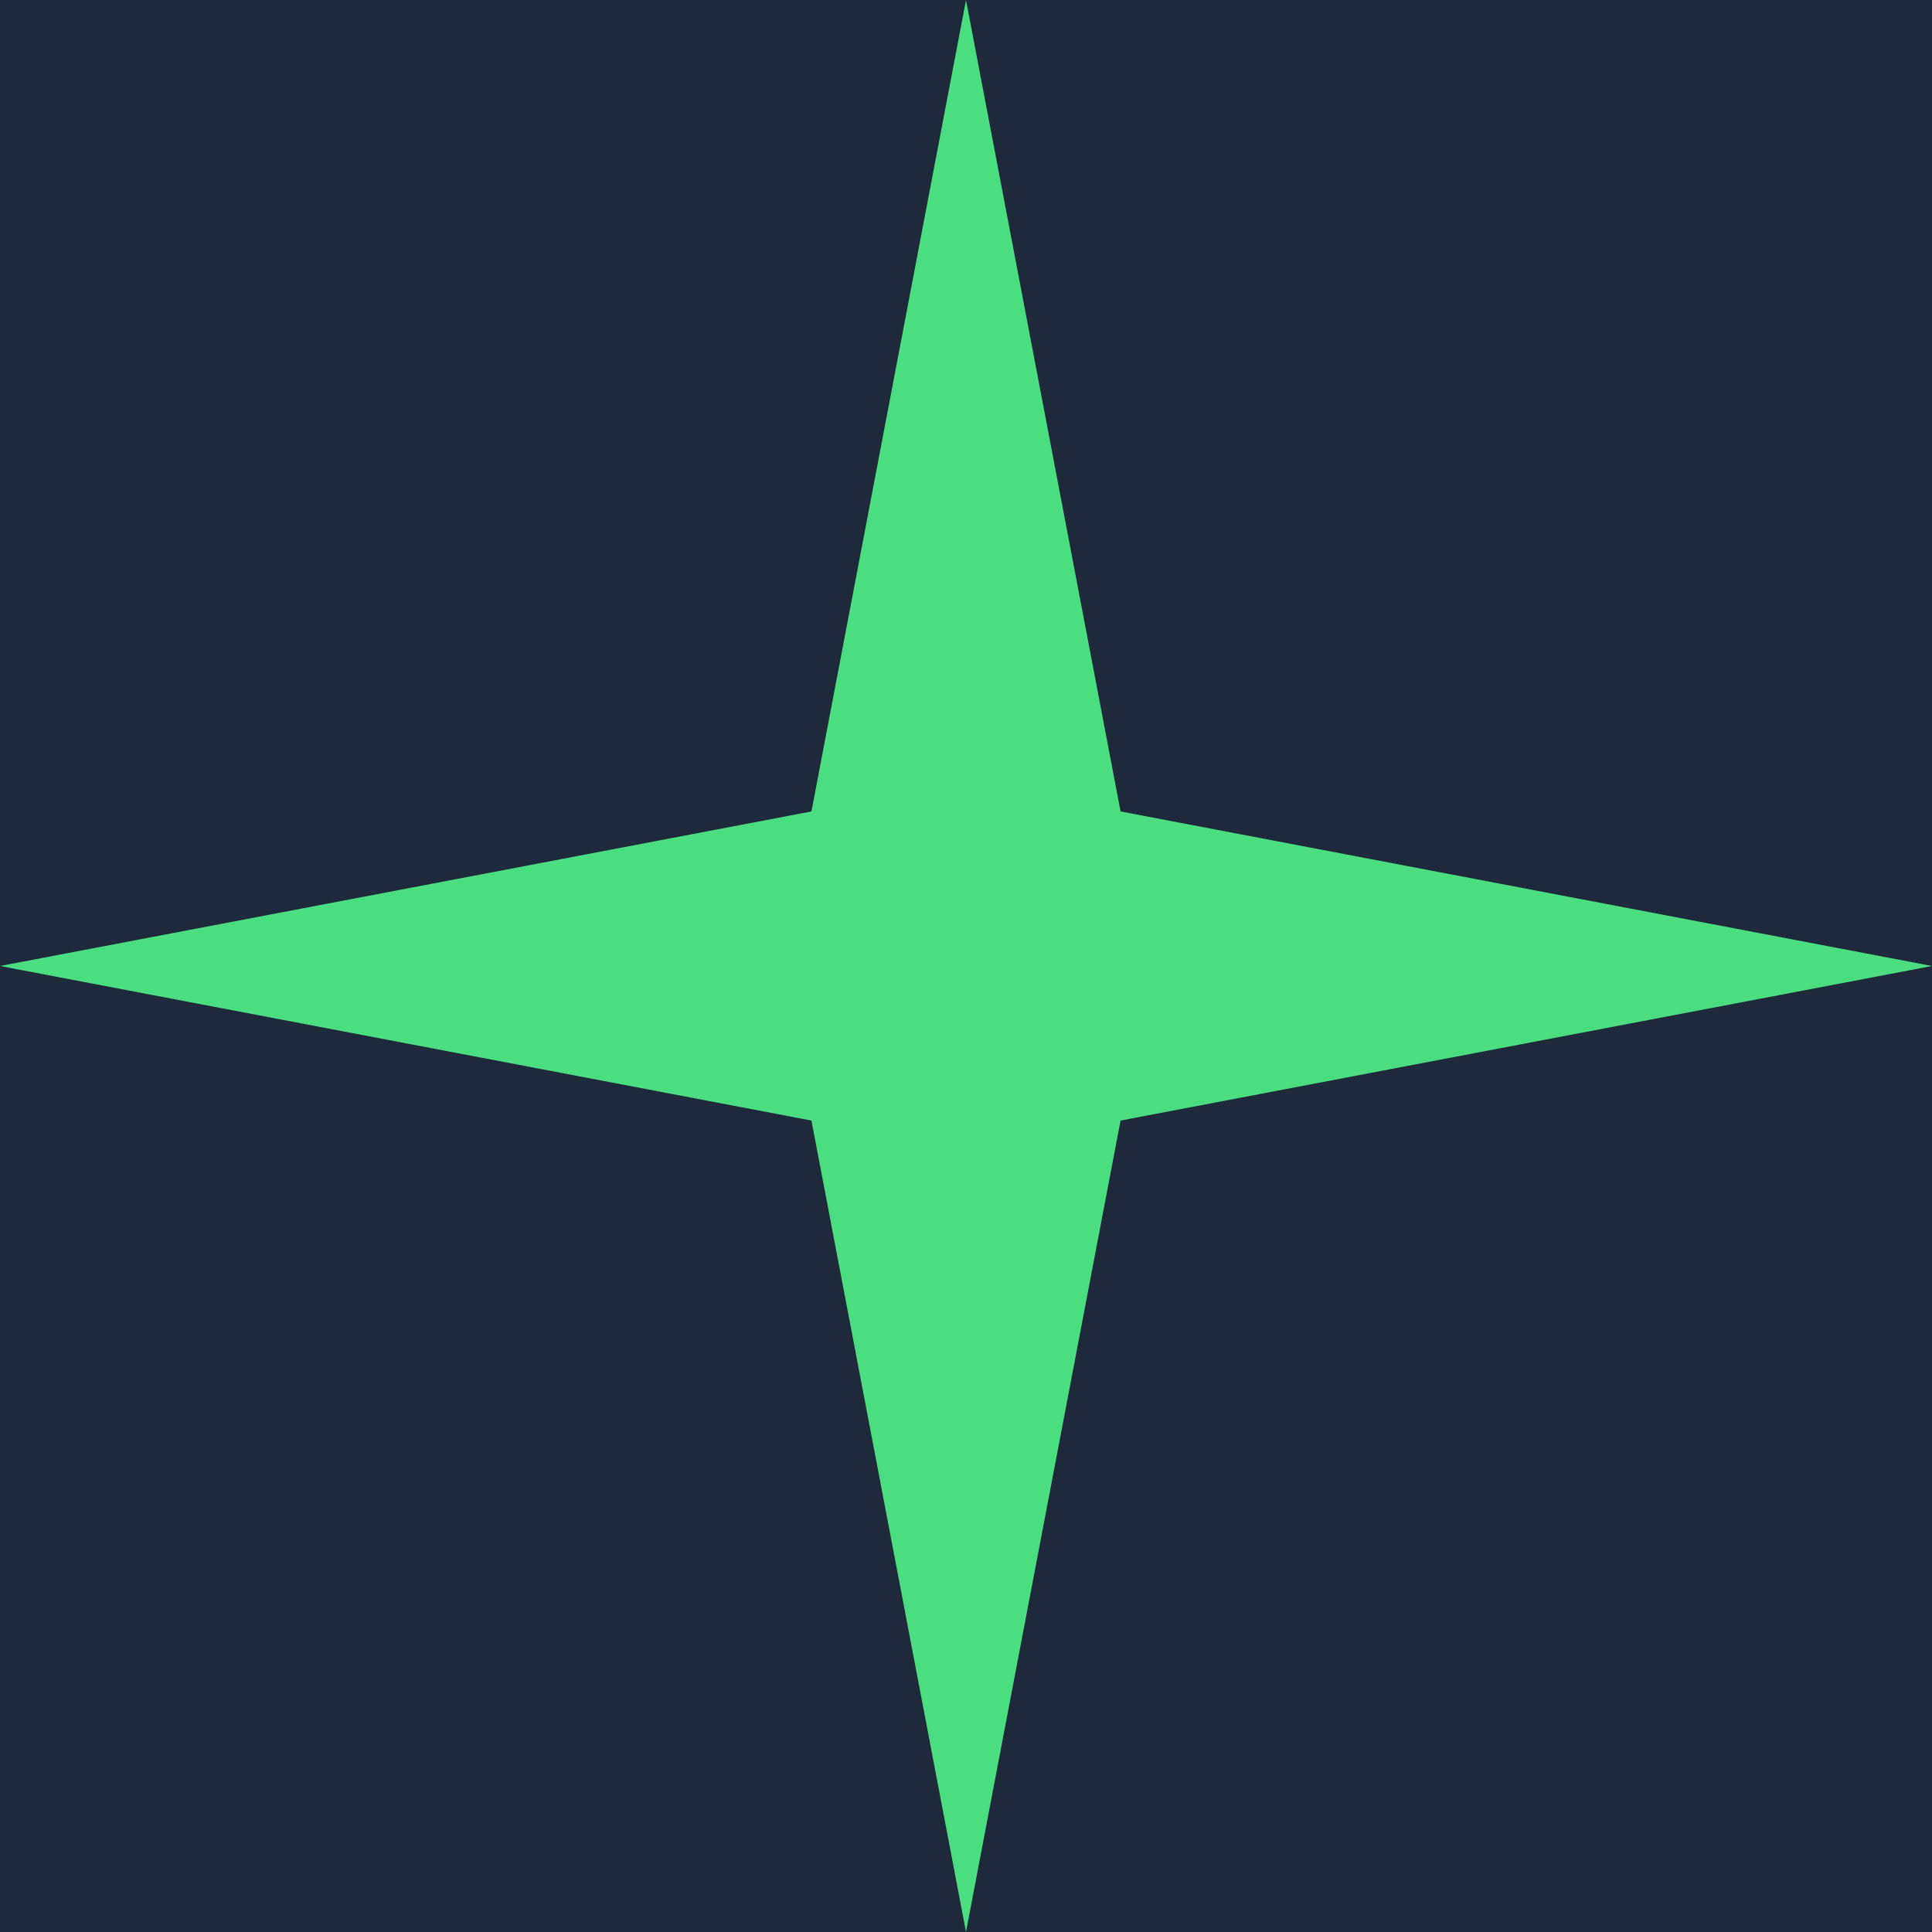
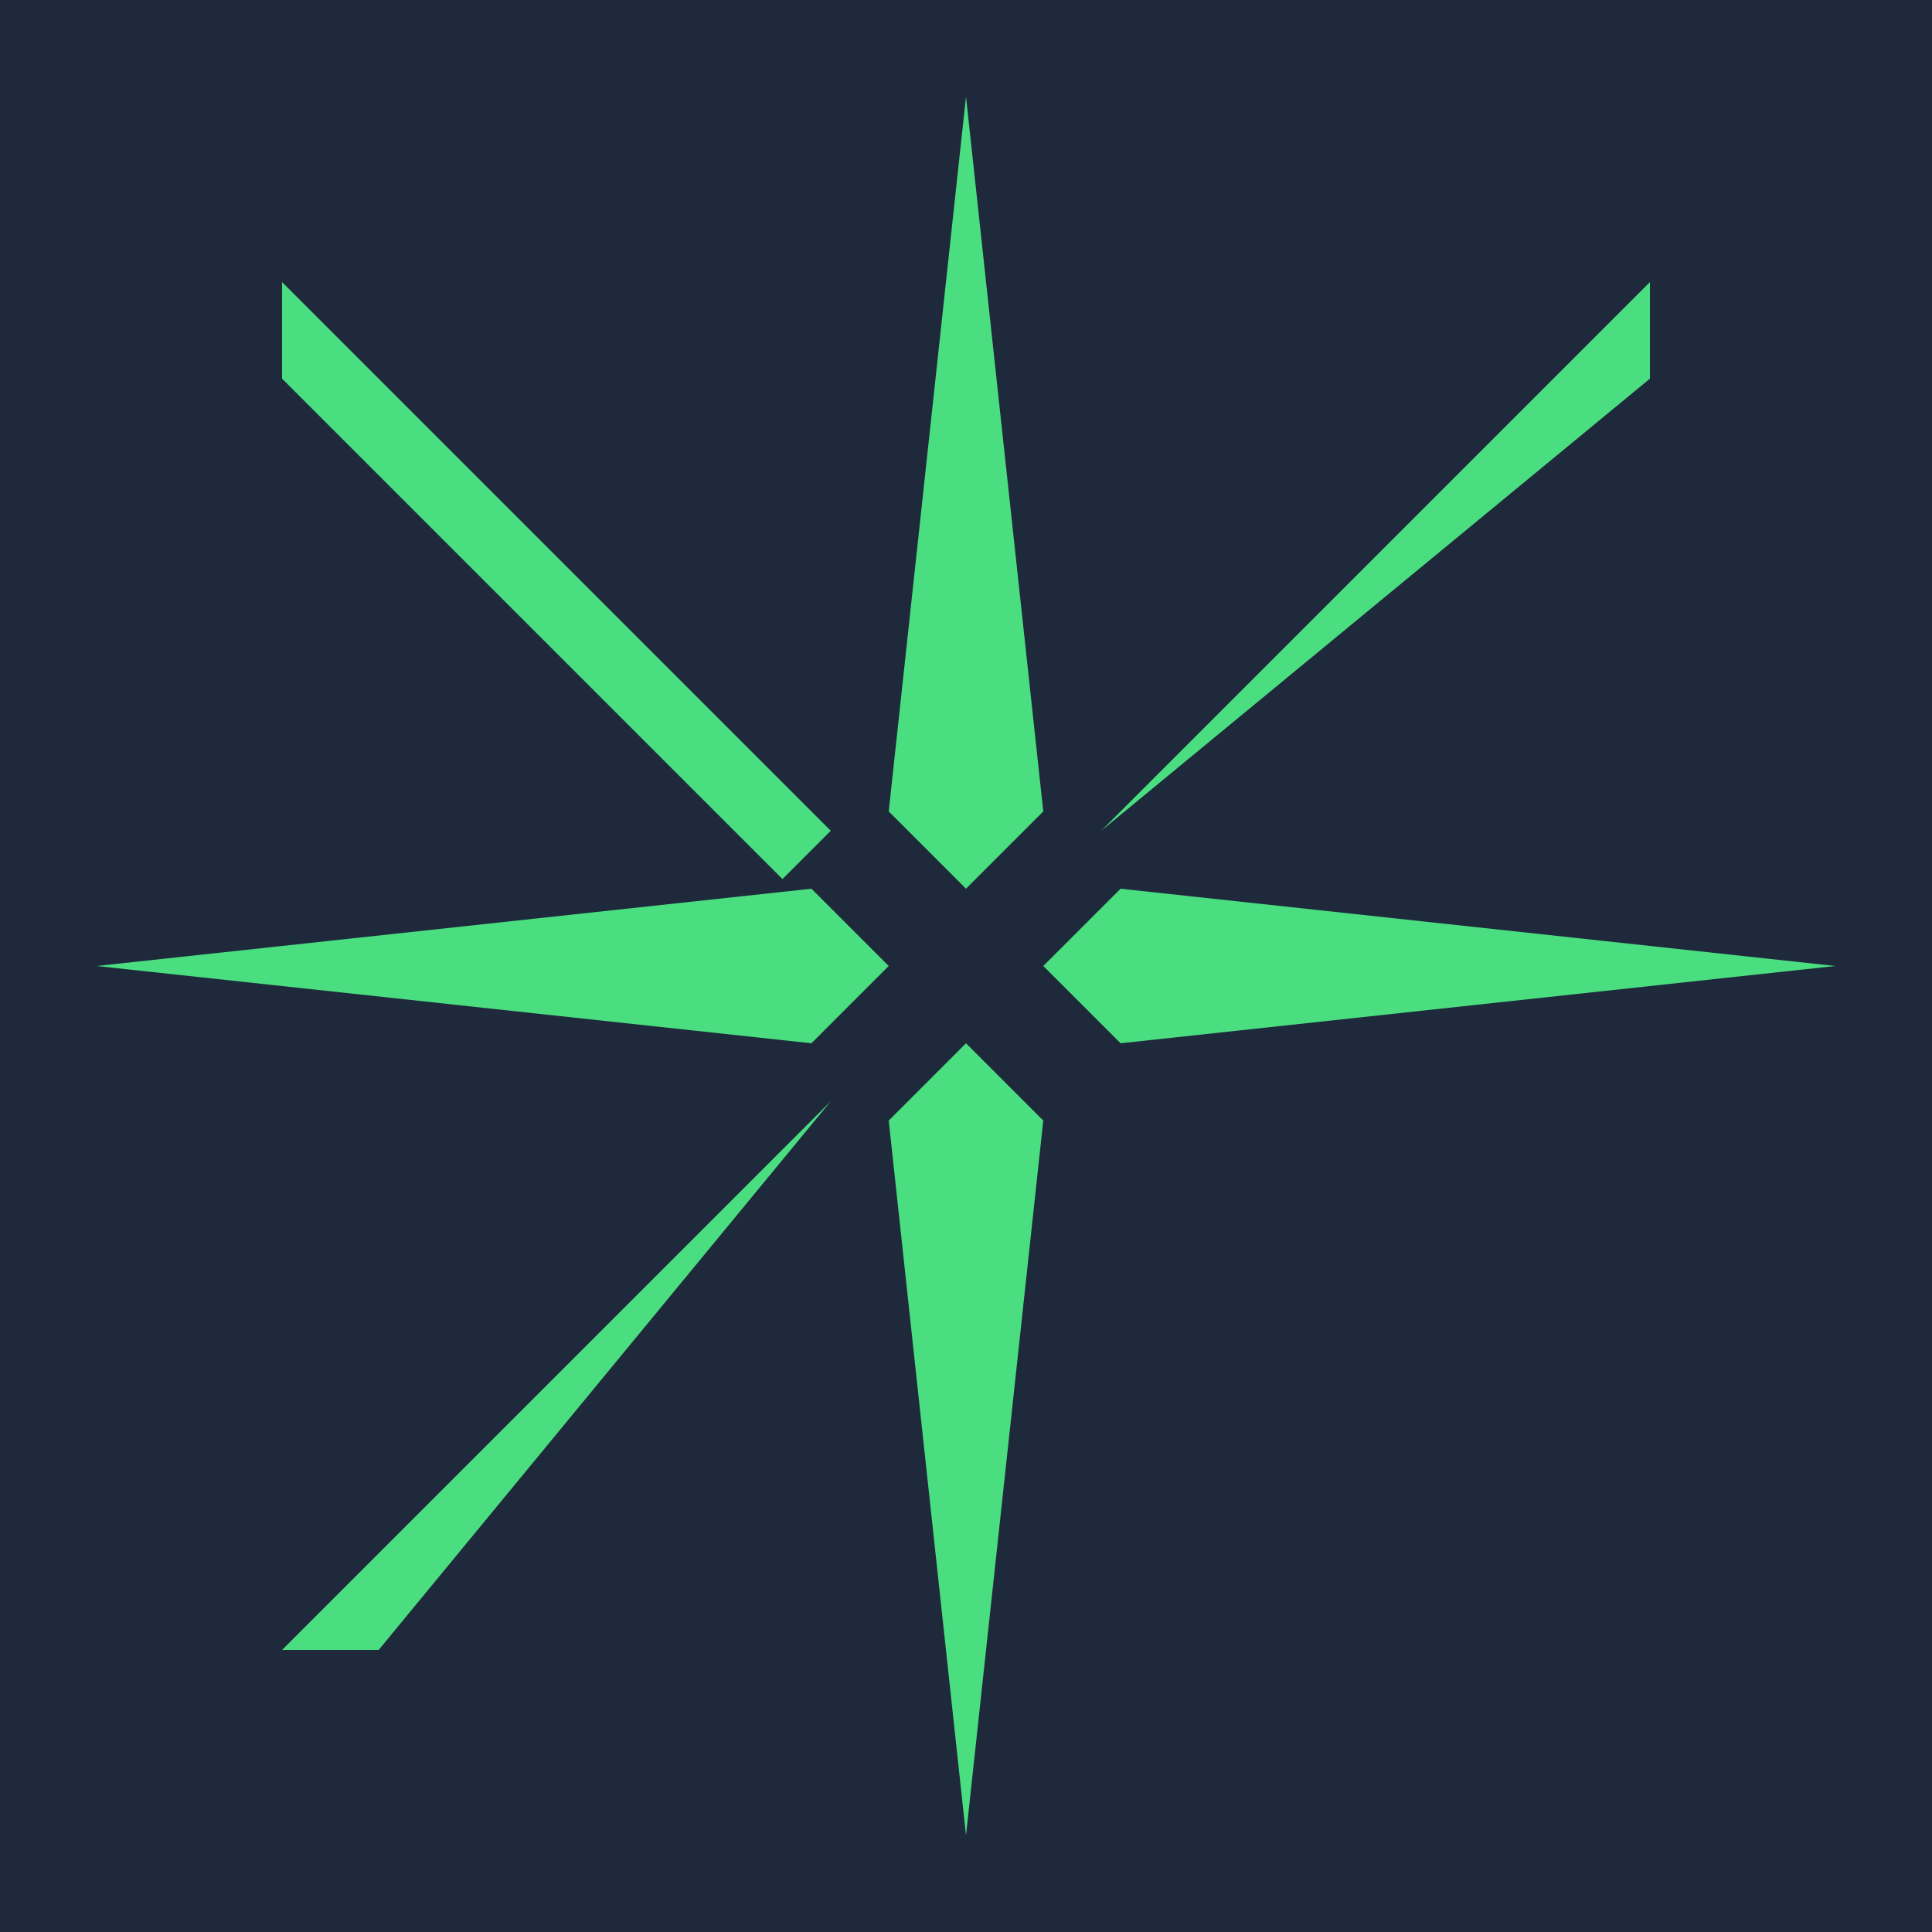
<svg xmlns="http://www.w3.org/2000/svg" viewBox="0 0 100 100">
  <rect width="100" height="100" fill="#1e293b" />
-   <path fill="#4ade80" d="M50 0 L58 42 L100 50 L58 58 L50 100 L42 58 L0 50 L42 42 Z" />
+   <path fill="#4ade80" d="M50 5 L54 42 L50 46 L46 42 Z M50 95 L46 58 L50 54 L54 58 Z M5 50 L42 46 L46 50 L42 54 Z M95 50 L58 54 L54 50 L58 46 Z M14.6 14.6 L43 43 L46 46 L43 43 L40.5 45.5 L14.6 19.6 Z M85.4 14.6 L59.5 40.5 L57 43 L54 46 L57 43 L85.4 19.6 Z M14.6 85.4 L40.5 59.5 L43 57 L46 54 L43 57 L19.6 85.4 Z M85.4 85.4 L57 57 L54 54 L57 57 L59.5 59.5 Z" />
</svg>
